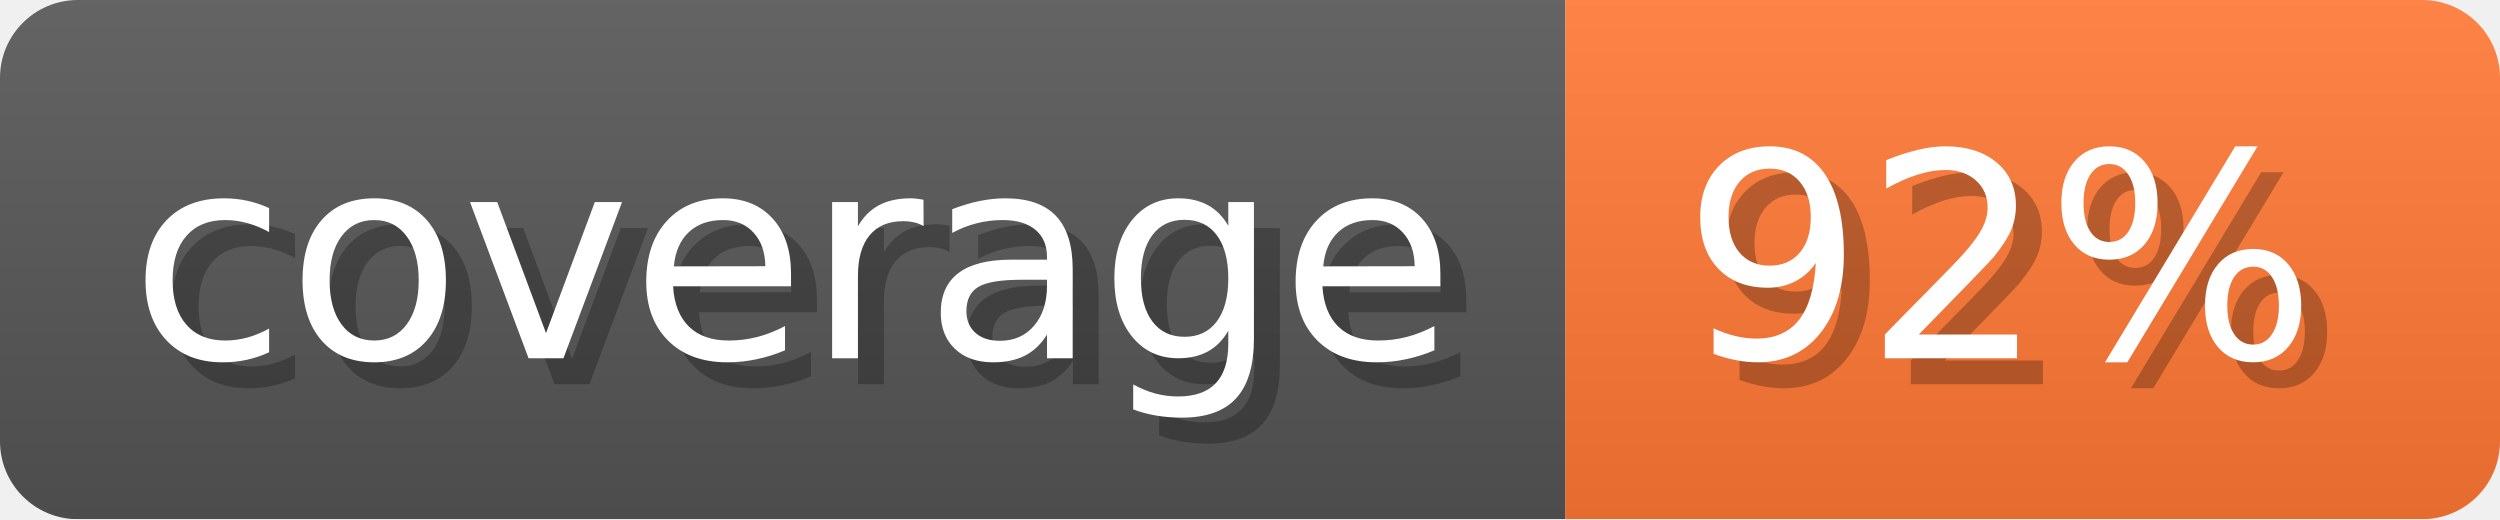
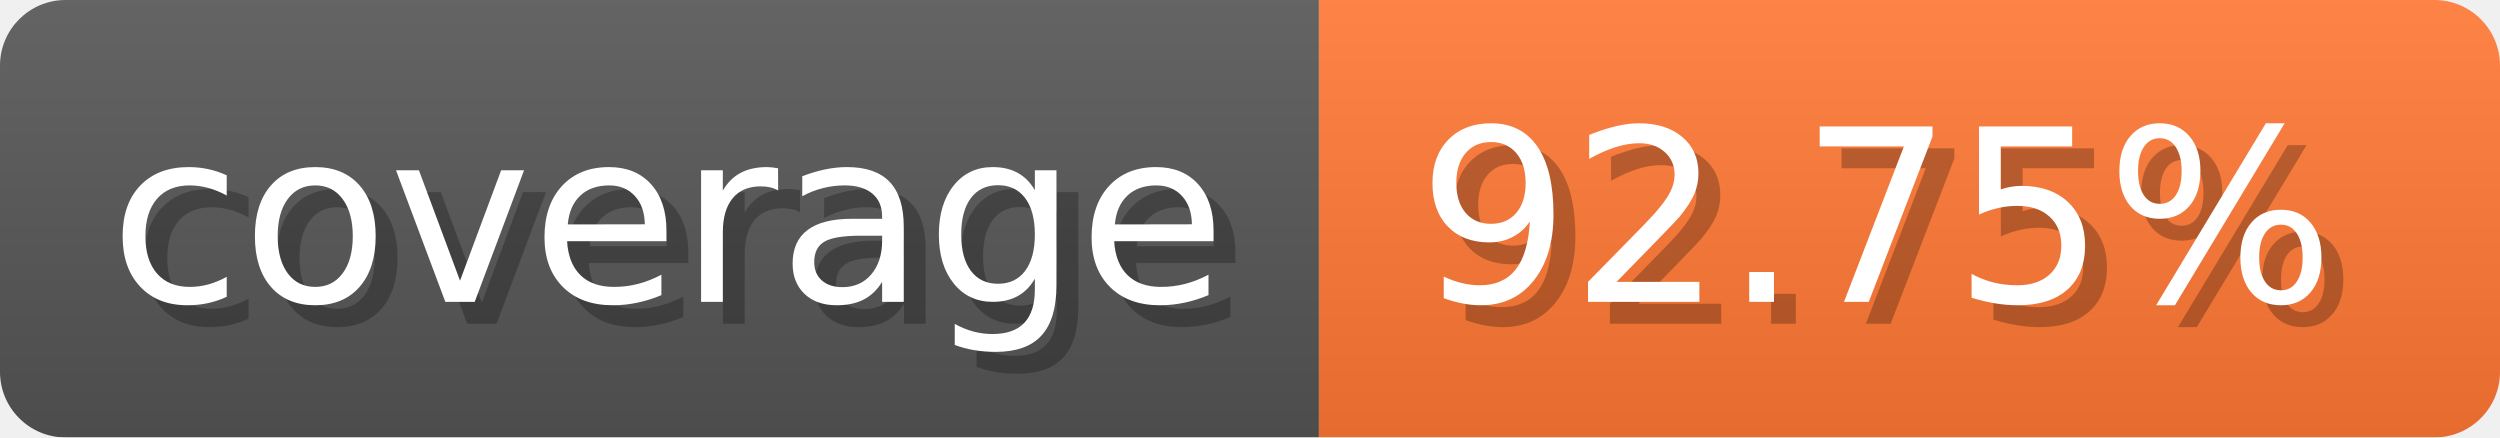
- <svg xmlns="http://www.w3.org/2000/svg" width="96.3" height="20" viewBox="0 0 963 200" role="img" aria-label="coverage: 92%">
-   <linearGradient id="JPAqW" x2="0" y2="100%">
+ <svg xmlns="http://www.w3.org/2000/svg" width="114.3" height="20" viewBox="0 0 1143 200" role="img" aria-label="coverage: 92.75%">
+   <linearGradient id="gvEUN" x2="0" y2="100%">
    <stop offset="0" stop-opacity=".1" stop-color="#EEE" />
    <stop offset="1" stop-opacity=".1" />
  </linearGradient>
-   <mask id="tXdlj">
-     <rect width="963" height="200" rx="30" fill="#FFF" />
+   <mask id="oFuSn">
+     <rect width="1143" height="200" rx="30" fill="#FFF" />
  </mask>
-   <g mask="url(#tXdlj)">
+   <g mask="url(#oFuSn)">
    <rect width="603" height="200" fill="#555" />
-     <rect width="360" height="200" fill="#F73" x="603" />
-     <rect width="963" height="200" fill="url(#JPAqW)" />
+     <rect width="540" height="200" fill="#F73" x="603" />
+     <rect width="1143" height="200" fill="url(#gvEUN)" />
  </g>
  <g aria-hidden="true" text-anchor="start" font-family="Verdana,DejaVu Sans,sans-serif" font-size="110">
    <text x="60" y="148" textLength="503" fill="#000" opacity="0.25">coverage</text>
    <text x="50" y="138" textLength="503" fill="#fff">coverage</text>
-     <text x="658" y="148" textLength="260" fill="#000" opacity="0.25">92%</text>
-     <text x="648" y="138" textLength="260" fill="#fff">92%</text>
+     <text x="658" y="148" textLength="440" fill="#000" opacity="0.25">92.75%</text>
+     <text x="648" y="138" textLength="440" fill="#fff">92.75%</text>
  </g>
</svg>
